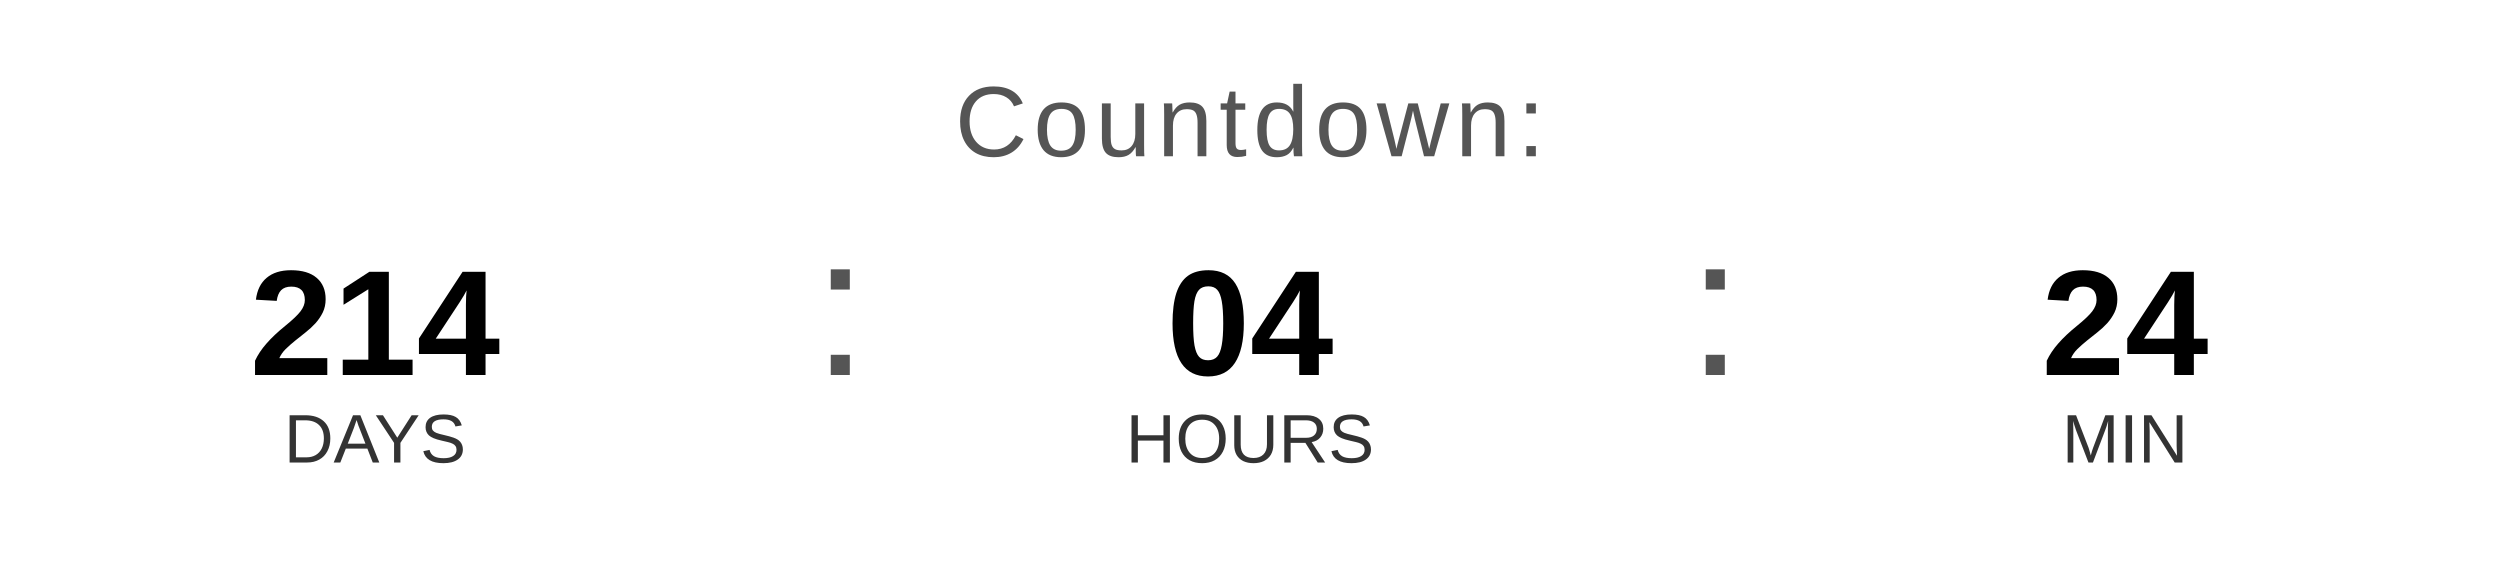
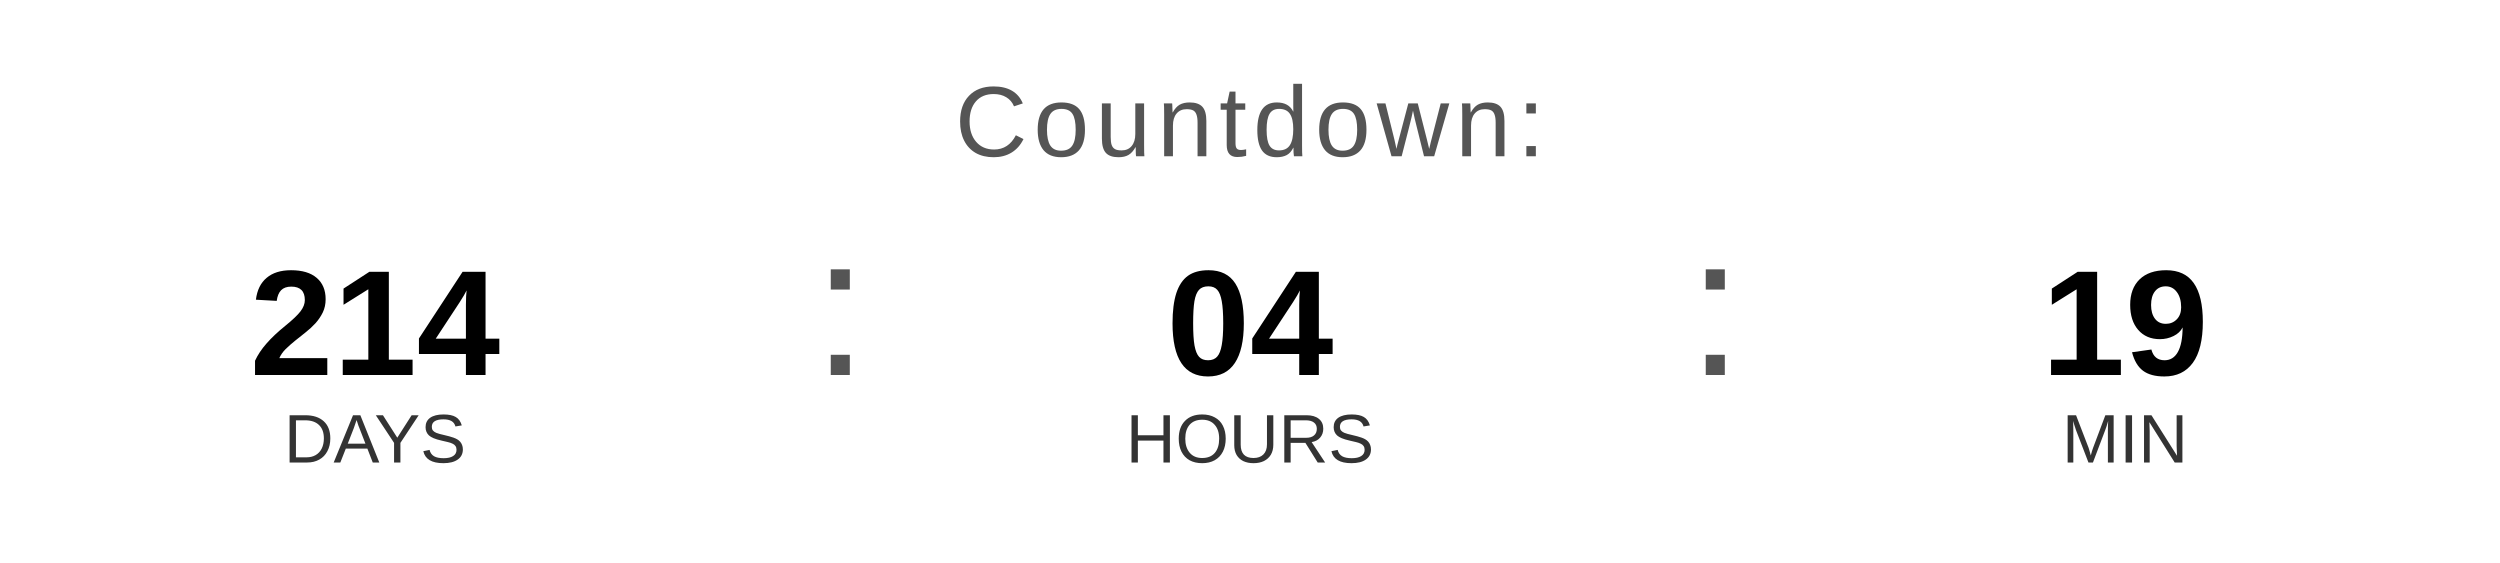
<svg xmlns="http://www.w3.org/2000/svg" width="400" height="90" viewBox="0 0 400 90">
  <text x="200" y="25" font-family="Arial, Helvetica, sans-serif" font-size="16" fill="#555555" text-anchor="middle" letter-spacing="1">
    Countdown:
  </text>
  <text x="60" y="60" font-family="Arial, Helvetica, sans-serif" font-size="24" font-weight="bold" fill="#000000" text-anchor="middle">214</text>
  <text x="60" y="74" font-family="Arial, Helvetica, sans-serif" font-size="11" fill="#333333" text-anchor="middle">DAYS</text>
  <text x="130" y="60" font-family="Arial, sans-serif" font-size="32" fill="#555555">:</text>
  <text x="200" y="60" font-family="Arial, Helvetica, sans-serif" font-size="24" font-weight="bold" fill="#000000" text-anchor="middle">04</text>
  <text x="200" y="74" font-family="Arial, Helvetica, sans-serif" font-size="11" fill="#333333" text-anchor="middle">HOURS</text>
  <text x="270" y="60" font-family="Arial, sans-serif" font-size="32" fill="#555555">:</text>
-   <text x="340" y="60" font-family="Arial, Helvetica, sans-serif" font-size="24" font-weight="bold" fill="#000000" text-anchor="middle">24</text>
+   <text x="340" y="60" font-family="Arial, Helvetica, sans-serif" font-size="24" font-weight="bold" fill="#000000" text-anchor="middle">19</text>
  <text x="340" y="74" font-family="Arial, Helvetica, sans-serif" font-size="11" fill="#333333" text-anchor="middle">MIN</text>
</svg>
